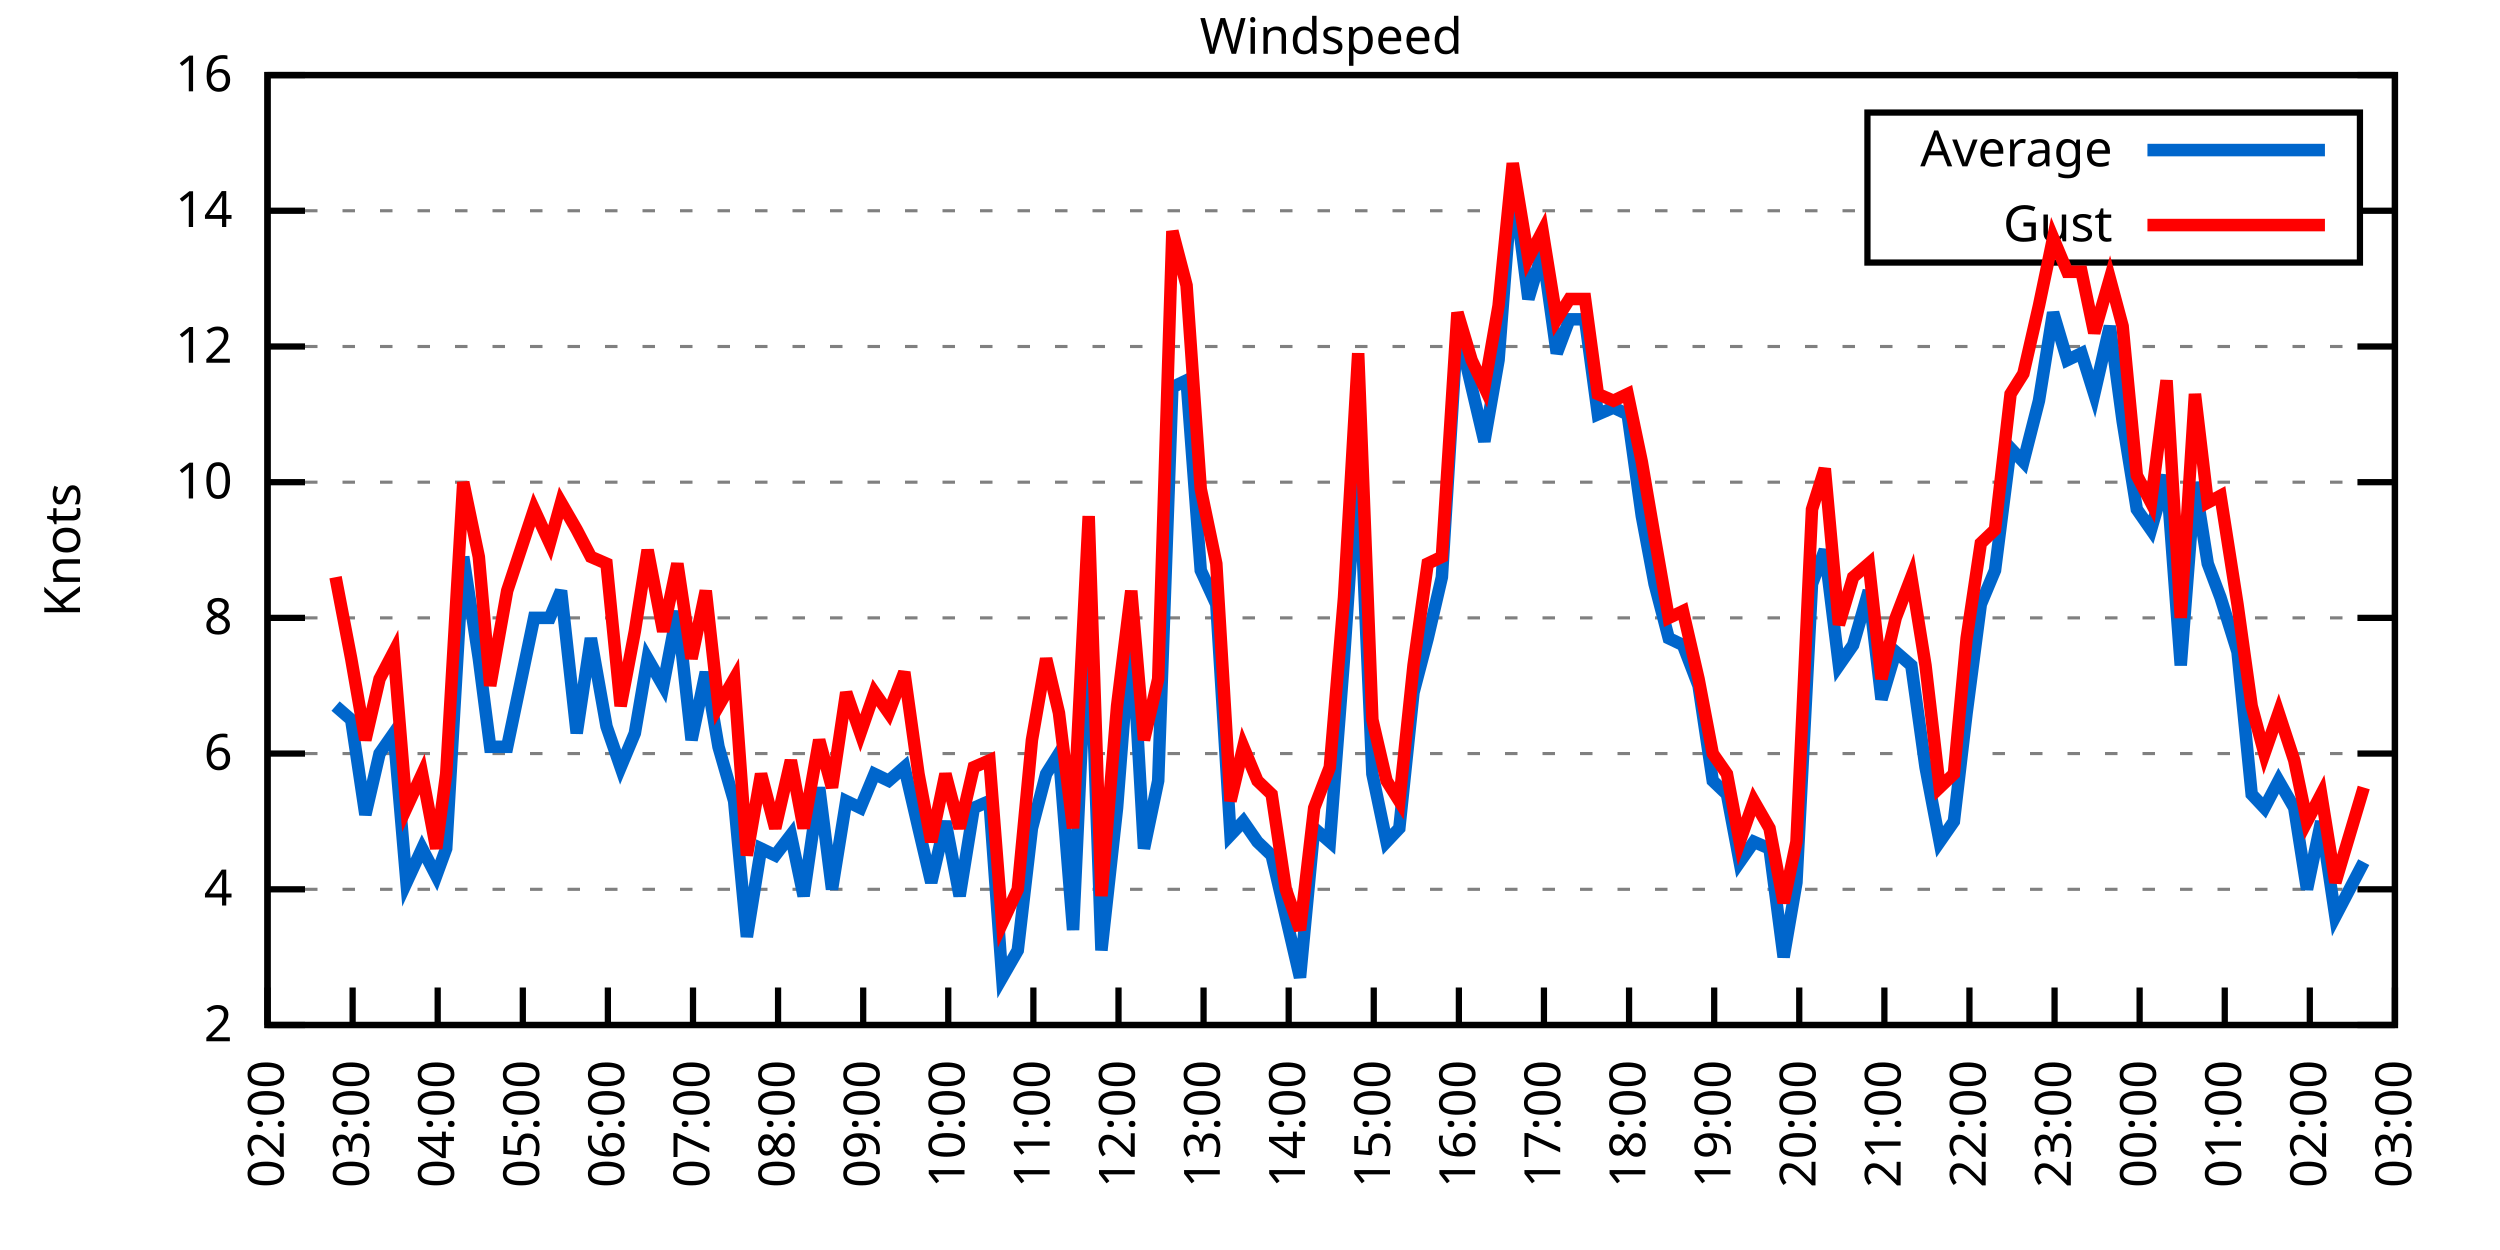
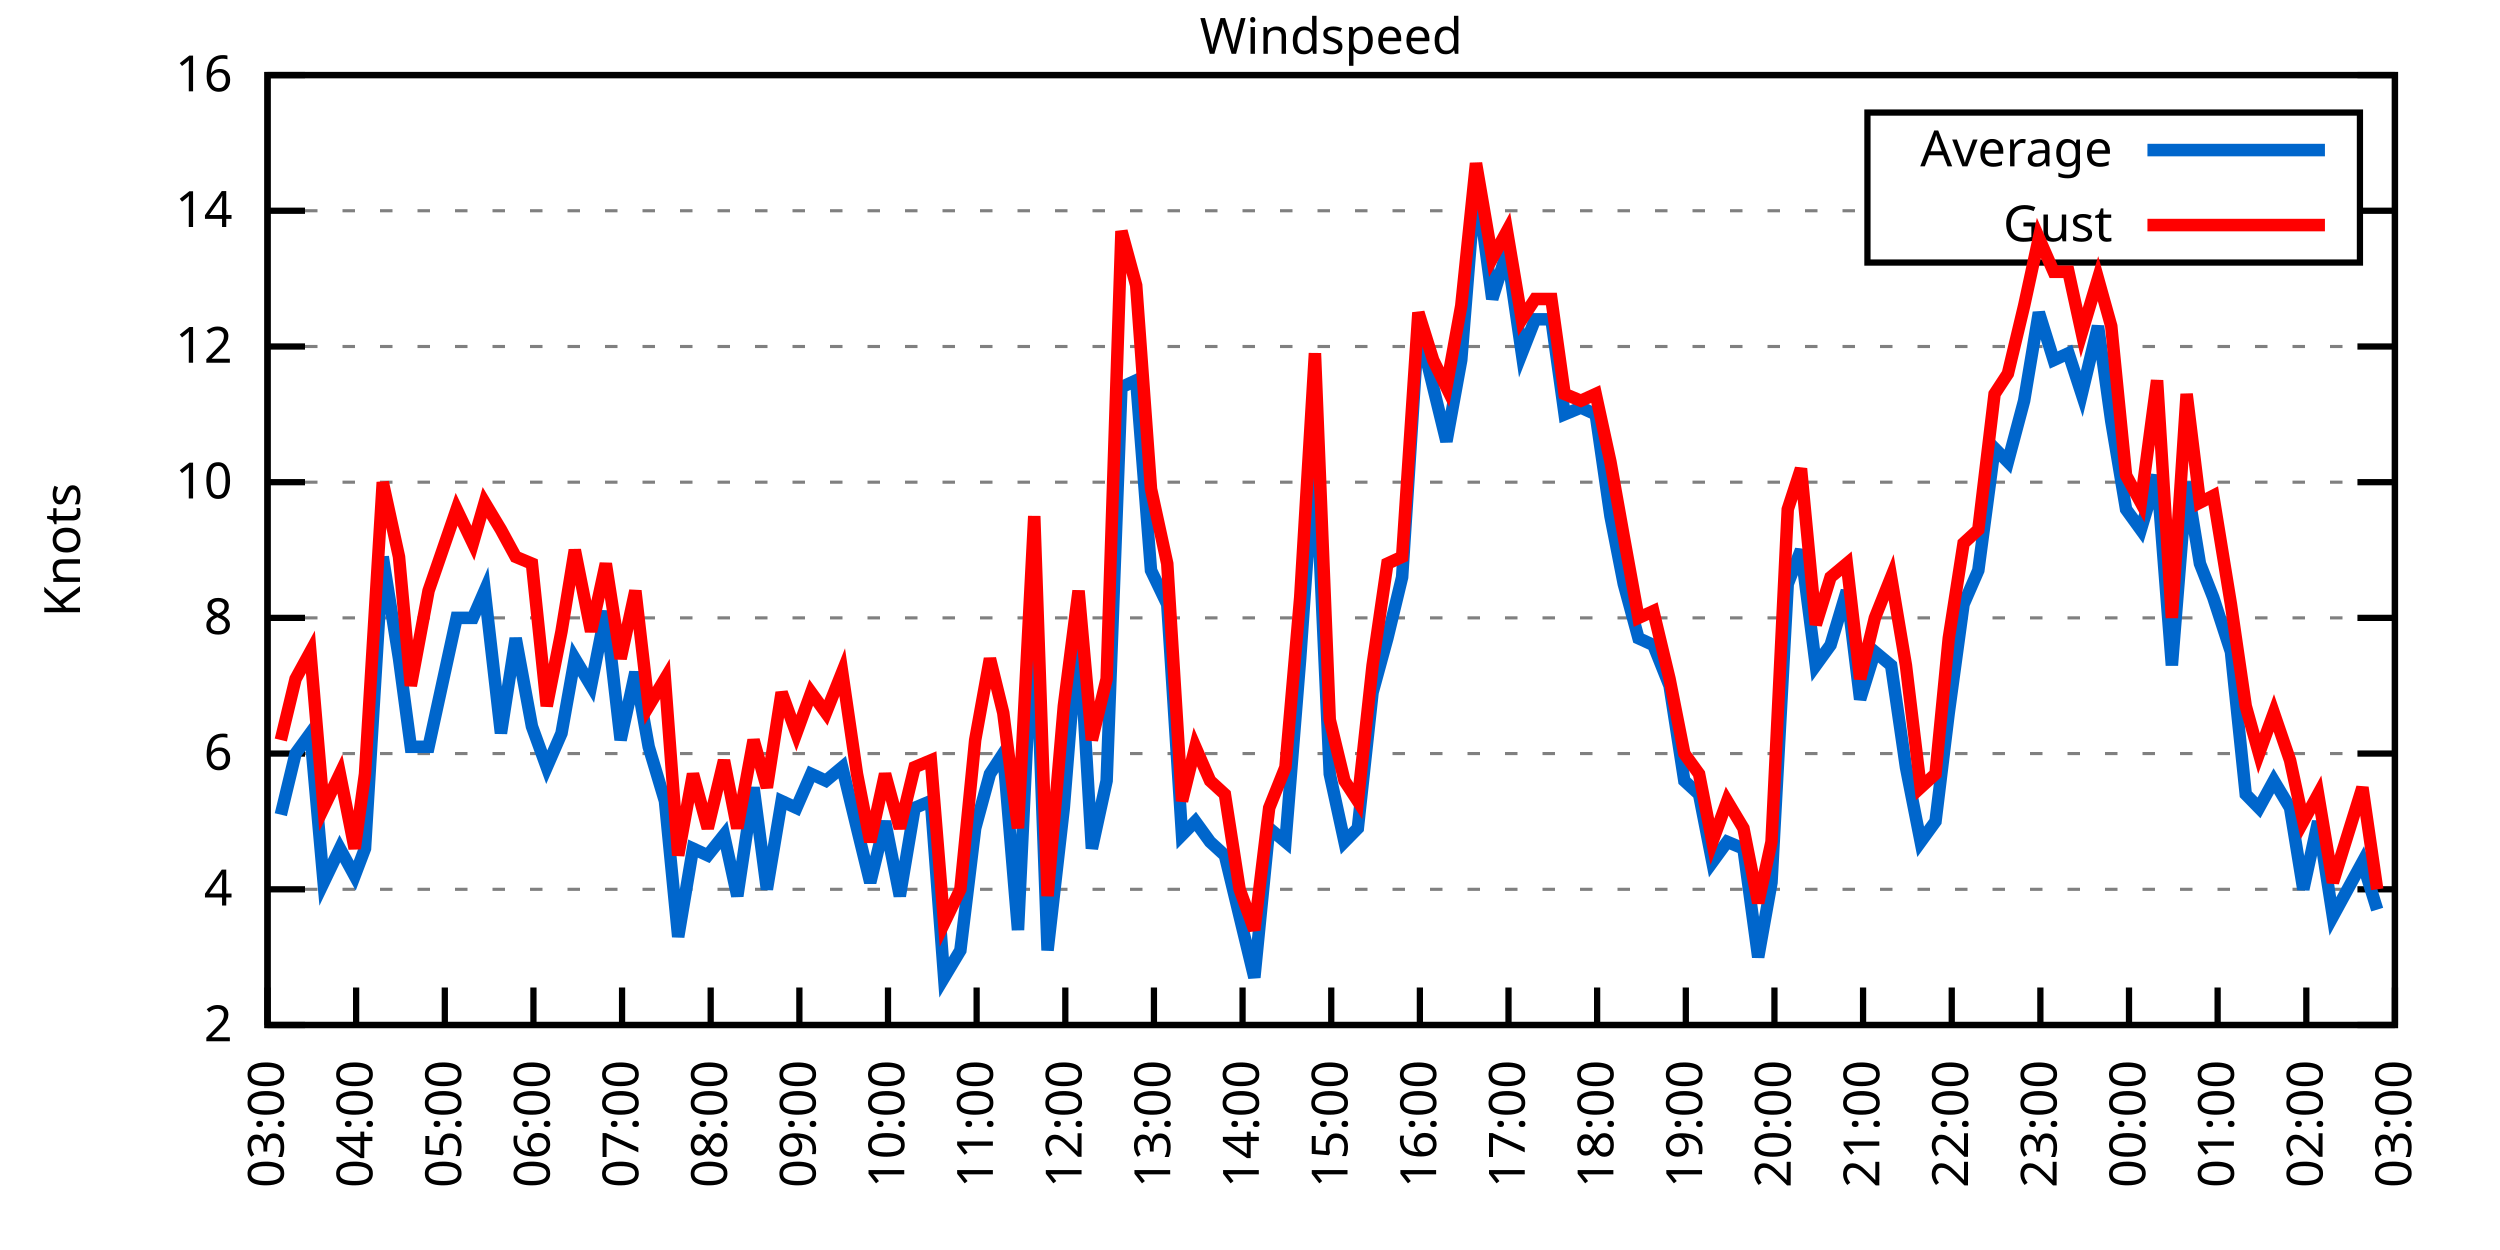
<svg xmlns="http://www.w3.org/2000/svg" xmlns:xlink="http://www.w3.org/1999/xlink" width="400" height="200" viewBox="0 0 400 200">
  <g id="gnuplot_canvas">
    <rect x="0" y="0" width="400" height="200" fill="none" />
    <defs>
      <circle id="gpDot" r="0.5" stroke-width="0.5" stroke="currentColor" />
      <path id="gpPt0" stroke-width="0.333" stroke="currentColor" d="M-1,0 h2 M0,-1 v2" />
      <path id="gpPt1" stroke-width="0.333" stroke="currentColor" d="M-1,-1 L1,1 M1,-1 L-1,1" />
      <path id="gpPt2" stroke-width="0.333" stroke="currentColor" d="M-1,0 L1,0 M0,-1 L0,1 M-1,-1 L1,1 M-1,1 L1,-1" />
      <rect id="gpPt3" stroke-width="0.333" stroke="currentColor" x="-1" y="-1" width="2" height="2" />
      <rect id="gpPt4" stroke-width="0.333" stroke="currentColor" fill="currentColor" x="-1" y="-1" width="2" height="2" />
      <circle id="gpPt5" stroke-width="0.333" stroke="currentColor" cx="0" cy="0" r="1" />
      <use xlink:href="#gpPt5" id="gpPt6" fill="currentColor" stroke="none" />
      <path id="gpPt7" stroke-width="0.333" stroke="currentColor" d="M0,-1.33 L-1.33,0.67 L1.33,0.67 z" />
      <use xlink:href="#gpPt7" id="gpPt8" fill="currentColor" stroke="none" />
      <use xlink:href="#gpPt7" id="gpPt9" stroke="currentColor" transform="rotate(180)" />
      <use xlink:href="#gpPt9" id="gpPt10" fill="currentColor" stroke="none" />
      <use xlink:href="#gpPt3" id="gpPt11" stroke="currentColor" transform="rotate(45)" />
      <use xlink:href="#gpPt11" id="gpPt12" fill="currentColor" stroke="none" />
      <path id="gpPt13" stroke-width="0.333" stroke="currentColor" d="M0,1.330 L1.265,0.411 L0.782,-1.067 L-0.782,-1.076 L-1.265,0.411 z" />
      <use xlink:href="#gpPt13" id="gpPt14" fill="currentColor" stroke="none" />
      <filter id="textbox" filterUnits="objectBoundingBox" x="0" y="0" height="1" width="1">
        <feFlood flood-color="white" flood-opacity="1" result="bgnd" />
        <feComposite in="SourceGraphic" in2="bgnd" operator="atop" />
      </filter>
      <filter id="greybox" filterUnits="objectBoundingBox" x="0" y="0" height="1" width="1">
        <feFlood flood-color="lightgrey" flood-opacity="1" result="grey" />
        <feComposite in="SourceGraphic" in2="grey" operator="atop" />
      </filter>
    </defs>
    <g fill="none" color="white" stroke="currentColor" stroke-width="1.00" stroke-linecap="butt" stroke-linejoin="miter">
</g>
    <g fill="none" color="black" stroke="currentColor" stroke-width="1.00" stroke-linecap="butt" stroke-linejoin="miter">
      <g stroke="none" shape-rendering="crispEdges">
        <polygon fill="rgb(255, 255, 255)" points="42.80,164.00 383.18,164.00 383.18,12.02 42.80,12.02 " />
      </g>
    </g>
    <g fill="none" color="black" stroke="currentColor" stroke-width="1.00" stroke-linecap="butt" stroke-linejoin="miter">
</g>
    <g fill="none" color="black" stroke="black" stroke-width="0.50" stroke-linecap="butt" stroke-linejoin="miter">
</g>
    <g fill="none" color="gray" stroke="currentColor" stroke-width="0.50" stroke-linecap="butt" stroke-linejoin="miter">
      <path stroke="gray" stroke-dasharray="2,4" class="gridline" d="M42.80,164.00 L383.19,164.00  " />
    </g>
    <g fill="none" color="gray" stroke="gray" stroke-width="1.00" stroke-linecap="butt" stroke-linejoin="miter">
</g>
    <g fill="none" color="black" stroke="currentColor" stroke-width="1.00" stroke-linecap="butt" stroke-linejoin="miter">
      <path stroke="black" d="M42.80,164.00 L48.80,164.00 M383.19,164.00 L377.19,164.00  " />
      <g transform="translate(37.20,166.60)" stroke="none" fill="black" font-family="Sans" font-size="8.00" text-anchor="end">
        <text>
          <tspan font-family="Sans"> 2</tspan>
        </text>
      </g>
    </g>
    <g fill="none" color="black" stroke="currentColor" stroke-width="1.00" stroke-linecap="butt" stroke-linejoin="miter">
</g>
    <g fill="none" color="black" stroke="black" stroke-width="0.50" stroke-linecap="butt" stroke-linejoin="miter">
</g>
    <g fill="none" color="gray" stroke="currentColor" stroke-width="0.50" stroke-linecap="butt" stroke-linejoin="miter">
      <path stroke="gray" stroke-dasharray="2,4" class="gridline" d="M42.80,142.29 L383.19,142.29  " />
    </g>
    <g fill="none" color="gray" stroke="gray" stroke-width="1.00" stroke-linecap="butt" stroke-linejoin="miter">
</g>
    <g fill="none" color="black" stroke="currentColor" stroke-width="1.00" stroke-linecap="butt" stroke-linejoin="miter">
      <path stroke="black" d="M42.80,142.29 L48.80,142.29 M383.19,142.29 L377.19,142.29  " />
      <g transform="translate(37.20,144.89)" stroke="none" fill="black" font-family="Sans" font-size="8.00" text-anchor="end">
        <text>
          <tspan font-family="Sans"> 4</tspan>
        </text>
      </g>
    </g>
    <g fill="none" color="black" stroke="currentColor" stroke-width="1.00" stroke-linecap="butt" stroke-linejoin="miter">
</g>
    <g fill="none" color="black" stroke="black" stroke-width="0.50" stroke-linecap="butt" stroke-linejoin="miter">
</g>
    <g fill="none" color="gray" stroke="currentColor" stroke-width="0.50" stroke-linecap="butt" stroke-linejoin="miter">
      <path stroke="gray" stroke-dasharray="2,4" class="gridline" d="M42.80,120.57 L383.19,120.57  " />
    </g>
    <g fill="none" color="gray" stroke="gray" stroke-width="1.00" stroke-linecap="butt" stroke-linejoin="miter">
</g>
    <g fill="none" color="black" stroke="currentColor" stroke-width="1.00" stroke-linecap="butt" stroke-linejoin="miter">
      <path stroke="black" d="M42.80,120.57 L48.80,120.57 M383.19,120.57 L377.19,120.57  " />
      <g transform="translate(37.20,123.17)" stroke="none" fill="black" font-family="Sans" font-size="8.00" text-anchor="end">
        <text>
          <tspan font-family="Sans"> 6</tspan>
        </text>
      </g>
    </g>
    <g fill="none" color="black" stroke="currentColor" stroke-width="1.00" stroke-linecap="butt" stroke-linejoin="miter">
</g>
    <g fill="none" color="black" stroke="black" stroke-width="0.50" stroke-linecap="butt" stroke-linejoin="miter">
</g>
    <g fill="none" color="gray" stroke="currentColor" stroke-width="0.50" stroke-linecap="butt" stroke-linejoin="miter">
      <path stroke="gray" stroke-dasharray="2,4" class="gridline" d="M42.80,98.86 L383.19,98.86  " />
    </g>
    <g fill="none" color="gray" stroke="gray" stroke-width="1.00" stroke-linecap="butt" stroke-linejoin="miter">
</g>
    <g fill="none" color="black" stroke="currentColor" stroke-width="1.00" stroke-linecap="butt" stroke-linejoin="miter">
      <path stroke="black" d="M42.80,98.86 L48.80,98.86 M383.19,98.86 L377.19,98.86  " />
      <g transform="translate(37.20,101.46)" stroke="none" fill="black" font-family="Sans" font-size="8.00" text-anchor="end">
        <text>
          <tspan font-family="Sans"> 8</tspan>
        </text>
      </g>
    </g>
    <g fill="none" color="black" stroke="currentColor" stroke-width="1.00" stroke-linecap="butt" stroke-linejoin="miter">
</g>
    <g fill="none" color="black" stroke="black" stroke-width="0.50" stroke-linecap="butt" stroke-linejoin="miter">
</g>
    <g fill="none" color="gray" stroke="currentColor" stroke-width="0.50" stroke-linecap="butt" stroke-linejoin="miter">
      <path stroke="gray" stroke-dasharray="2,4" class="gridline" d="M42.80,77.15 L383.19,77.15  " />
    </g>
    <g fill="none" color="gray" stroke="gray" stroke-width="1.00" stroke-linecap="butt" stroke-linejoin="miter">
</g>
    <g fill="none" color="black" stroke="currentColor" stroke-width="1.00" stroke-linecap="butt" stroke-linejoin="miter">
      <path stroke="black" d="M42.80,77.15 L48.80,77.15 M383.19,77.15 L377.19,77.15  " />
      <g transform="translate(37.20,79.75)" stroke="none" fill="black" font-family="Sans" font-size="8.00" text-anchor="end">
        <text>
          <tspan font-family="Sans"> 10</tspan>
        </text>
      </g>
    </g>
    <g fill="none" color="black" stroke="currentColor" stroke-width="1.00" stroke-linecap="butt" stroke-linejoin="miter">
</g>
    <g fill="none" color="black" stroke="black" stroke-width="0.50" stroke-linecap="butt" stroke-linejoin="miter">
</g>
    <g fill="none" color="gray" stroke="currentColor" stroke-width="0.50" stroke-linecap="butt" stroke-linejoin="miter">
      <path stroke="gray" stroke-dasharray="2,4" class="gridline" d="M42.80,55.44 L383.19,55.44  " />
    </g>
    <g fill="none" color="gray" stroke="gray" stroke-width="1.00" stroke-linecap="butt" stroke-linejoin="miter">
</g>
    <g fill="none" color="black" stroke="currentColor" stroke-width="1.00" stroke-linecap="butt" stroke-linejoin="miter">
      <path stroke="black" d="M42.80,55.44 L48.80,55.44 M383.19,55.44 L377.19,55.44  " />
      <g transform="translate(37.20,58.04)" stroke="none" fill="black" font-family="Sans" font-size="8.00" text-anchor="end">
        <text>
          <tspan font-family="Sans"> 12</tspan>
        </text>
      </g>
    </g>
    <g fill="none" color="black" stroke="currentColor" stroke-width="1.00" stroke-linecap="butt" stroke-linejoin="miter">
</g>
    <g fill="none" color="black" stroke="black" stroke-width="0.50" stroke-linecap="butt" stroke-linejoin="miter">
</g>
    <g fill="none" color="gray" stroke="currentColor" stroke-width="0.50" stroke-linecap="butt" stroke-linejoin="miter">
      <path stroke="gray" stroke-dasharray="2,4" class="gridline" d="M42.80,33.72 L298.79,33.72 M377.59,33.72 L383.19,33.72  " />
    </g>
    <g fill="none" color="gray" stroke="gray" stroke-width="1.00" stroke-linecap="butt" stroke-linejoin="miter">
</g>
    <g fill="none" color="black" stroke="currentColor" stroke-width="1.00" stroke-linecap="butt" stroke-linejoin="miter">
      <path stroke="black" d="M42.80,33.72 L48.80,33.72 M383.19,33.72 L377.19,33.72  " />
      <g transform="translate(37.20,36.32)" stroke="none" fill="black" font-family="Sans" font-size="8.00" text-anchor="end">
        <text>
          <tspan font-family="Sans"> 14</tspan>
        </text>
      </g>
    </g>
    <g fill="none" color="black" stroke="currentColor" stroke-width="1.00" stroke-linecap="butt" stroke-linejoin="miter">
</g>
    <g fill="none" color="black" stroke="black" stroke-width="0.50" stroke-linecap="butt" stroke-linejoin="miter">
</g>
    <g fill="none" color="gray" stroke="currentColor" stroke-width="0.50" stroke-linecap="butt" stroke-linejoin="miter">
      <path stroke="gray" stroke-dasharray="2,4" class="gridline" d="M42.80,12.01 L383.19,12.01  " />
    </g>
    <g fill="none" color="gray" stroke="gray" stroke-width="1.00" stroke-linecap="butt" stroke-linejoin="miter">
</g>
    <g fill="none" color="black" stroke="currentColor" stroke-width="1.00" stroke-linecap="butt" stroke-linejoin="miter">
      <path stroke="black" d="M42.80,12.01 L48.80,12.01 M383.19,12.01 L377.19,12.01  " />
      <g transform="translate(37.20,14.61)" stroke="none" fill="black" font-family="Sans" font-size="8.00" text-anchor="end">
        <text>
          <tspan font-family="Sans"> 16</tspan>
        </text>
      </g>
    </g>
    <g fill="none" color="black" stroke="currentColor" stroke-width="1.00" stroke-linecap="butt" stroke-linejoin="miter">
      <path stroke="black" d="M42.80,164.00 L42.80,158.00  " />
      <g transform="translate(45.40,169.60) rotate(270.00)" stroke="none" fill="black" font-family="Sans" font-size="8.00" text-anchor="end">
        <text>
-           <tspan font-family="Sans">02:00</tspan>
-         </text>
-       </g>
-     </g>
-     <g fill="none" color="black" stroke="currentColor" stroke-width="1.00" stroke-linecap="butt" stroke-linejoin="miter">
-       <path stroke="black" d="M56.42,164.00 L56.42,158.00  " />
-       <g transform="translate(59.02,169.60) rotate(270.00)" stroke="none" fill="black" font-family="Sans" font-size="8.00" text-anchor="end">
-         <text>
          <tspan font-family="Sans">03:00</tspan>
        </text>
      </g>
    </g>
    <g fill="none" color="black" stroke="currentColor" stroke-width="1.00" stroke-linecap="butt" stroke-linejoin="miter">
-       <path stroke="black" d="M70.03,164.00 L70.03,158.00  " />
-       <g transform="translate(72.63,169.60) rotate(270.00)" stroke="none" fill="black" font-family="Sans" font-size="8.00" text-anchor="end">
+       <path stroke="black" d="M56.98,164.00 L56.98,158.00  " />
+       <g transform="translate(59.58,169.60) rotate(270.00)" stroke="none" fill="black" font-family="Sans" font-size="8.00" text-anchor="end">
        <text>
          <tspan font-family="Sans">04:00</tspan>
        </text>
      </g>
    </g>
    <g fill="none" color="black" stroke="currentColor" stroke-width="1.00" stroke-linecap="butt" stroke-linejoin="miter">
-       <path stroke="black" d="M83.65,164.00 L83.65,158.00  " />
-       <g transform="translate(86.25,169.60) rotate(270.00)" stroke="none" fill="black" font-family="Sans" font-size="8.00" text-anchor="end">
+       <path stroke="black" d="M71.17,164.00 L71.17,158.00  " />
+       <g transform="translate(73.77,169.60) rotate(270.00)" stroke="none" fill="black" font-family="Sans" font-size="8.00" text-anchor="end">
        <text>
          <tspan font-family="Sans">05:00</tspan>
        </text>
      </g>
    </g>
    <g fill="none" color="black" stroke="currentColor" stroke-width="1.00" stroke-linecap="butt" stroke-linejoin="miter">
-       <path stroke="black" d="M97.26,164.00 L97.26,158.00  " />
-       <g transform="translate(99.86,169.60) rotate(270.00)" stroke="none" fill="black" font-family="Sans" font-size="8.00" text-anchor="end">
+       <path stroke="black" d="M85.35,164.00 L85.35,158.00  " />
+       <g transform="translate(87.95,169.60) rotate(270.00)" stroke="none" fill="black" font-family="Sans" font-size="8.00" text-anchor="end">
        <text>
          <tspan font-family="Sans">06:00</tspan>
        </text>
      </g>
    </g>
    <g fill="none" color="black" stroke="currentColor" stroke-width="1.00" stroke-linecap="butt" stroke-linejoin="miter">
-       <path stroke="black" d="M110.88,164.00 L110.88,158.00  " />
-       <g transform="translate(113.48,169.60) rotate(270.00)" stroke="none" fill="black" font-family="Sans" font-size="8.00" text-anchor="end">
+       <path stroke="black" d="M99.53,164.00 L99.53,158.00  " />
+       <g transform="translate(102.13,169.60) rotate(270.00)" stroke="none" fill="black" font-family="Sans" font-size="8.00" text-anchor="end">
        <text>
          <tspan font-family="Sans">07:00</tspan>
        </text>
      </g>
    </g>
    <g fill="none" color="black" stroke="currentColor" stroke-width="1.00" stroke-linecap="butt" stroke-linejoin="miter">
-       <path stroke="black" d="M124.49,164.00 L124.49,158.00  " />
-       <g transform="translate(127.09,169.60) rotate(270.00)" stroke="none" fill="black" font-family="Sans" font-size="8.00" text-anchor="end">
+       <path stroke="black" d="M113.71,164.00 L113.71,158.00  " />
+       <g transform="translate(116.31,169.60) rotate(270.00)" stroke="none" fill="black" font-family="Sans" font-size="8.00" text-anchor="end">
        <text>
          <tspan font-family="Sans">08:00</tspan>
        </text>
      </g>
    </g>
    <g fill="none" color="black" stroke="currentColor" stroke-width="1.00" stroke-linecap="butt" stroke-linejoin="miter">
-       <path stroke="black" d="M138.11,164.00 L138.11,158.00  " />
-       <g transform="translate(140.71,169.60) rotate(270.00)" stroke="none" fill="black" font-family="Sans" font-size="8.00" text-anchor="end">
+       <path stroke="black" d="M127.90,164.00 L127.90,158.00  " />
+       <g transform="translate(130.50,169.60) rotate(270.00)" stroke="none" fill="black" font-family="Sans" font-size="8.00" text-anchor="end">
        <text>
          <tspan font-family="Sans">09:00</tspan>
        </text>
      </g>
    </g>
    <g fill="none" color="black" stroke="currentColor" stroke-width="1.00" stroke-linecap="butt" stroke-linejoin="miter">
-       <path stroke="black" d="M151.72,164.00 L151.72,158.00  " />
-       <g transform="translate(154.32,169.60) rotate(270.00)" stroke="none" fill="black" font-family="Sans" font-size="8.00" text-anchor="end">
+       <path stroke="black" d="M142.08,164.00 L142.08,158.00  " />
+       <g transform="translate(144.68,169.60) rotate(270.00)" stroke="none" fill="black" font-family="Sans" font-size="8.00" text-anchor="end">
        <text>
          <tspan font-family="Sans">10:00</tspan>
        </text>
      </g>
    </g>
    <g fill="none" color="black" stroke="currentColor" stroke-width="1.00" stroke-linecap="butt" stroke-linejoin="miter">
-       <path stroke="black" d="M165.34,164.00 L165.34,158.00  " />
-       <g transform="translate(167.94,169.60) rotate(270.00)" stroke="none" fill="black" font-family="Sans" font-size="8.00" text-anchor="end">
+       <path stroke="black" d="M156.26,164.00 L156.26,158.00  " />
+       <g transform="translate(158.86,169.60) rotate(270.00)" stroke="none" fill="black" font-family="Sans" font-size="8.00" text-anchor="end">
        <text>
          <tspan font-family="Sans">11:00</tspan>
        </text>
      </g>
    </g>
    <g fill="none" color="black" stroke="currentColor" stroke-width="1.00" stroke-linecap="butt" stroke-linejoin="miter">
-       <path stroke="black" d="M178.96,164.00 L178.96,158.00  " />
-       <g transform="translate(181.56,169.60) rotate(270.00)" stroke="none" fill="black" font-family="Sans" font-size="8.00" text-anchor="end">
+       <path stroke="black" d="M170.45,164.00 L170.45,158.00  " />
+       <g transform="translate(173.05,169.60) rotate(270.00)" stroke="none" fill="black" font-family="Sans" font-size="8.00" text-anchor="end">
        <text>
          <tspan font-family="Sans">12:00</tspan>
        </text>
      </g>
    </g>
    <g fill="none" color="black" stroke="currentColor" stroke-width="1.00" stroke-linecap="butt" stroke-linejoin="miter">
-       <path stroke="black" d="M192.57,164.00 L192.57,158.00  " />
-       <g transform="translate(195.17,169.60) rotate(270.00)" stroke="none" fill="black" font-family="Sans" font-size="8.00" text-anchor="end">
+       <path stroke="black" d="M184.63,164.00 L184.63,158.00  " />
+       <g transform="translate(187.23,169.60) rotate(270.00)" stroke="none" fill="black" font-family="Sans" font-size="8.00" text-anchor="end">
        <text>
          <tspan font-family="Sans">13:00</tspan>
        </text>
      </g>
    </g>
    <g fill="none" color="black" stroke="currentColor" stroke-width="1.00" stroke-linecap="butt" stroke-linejoin="miter">
-       <path stroke="black" d="M206.19,164.00 L206.19,158.00  " />
-       <g transform="translate(208.79,169.60) rotate(270.00)" stroke="none" fill="black" font-family="Sans" font-size="8.00" text-anchor="end">
+       <path stroke="black" d="M198.81,164.00 L198.81,158.00  " />
+       <g transform="translate(201.41,169.60) rotate(270.00)" stroke="none" fill="black" font-family="Sans" font-size="8.00" text-anchor="end">
        <text>
          <tspan font-family="Sans">14:00</tspan>
        </text>
      </g>
    </g>
    <g fill="none" color="black" stroke="currentColor" stroke-width="1.00" stroke-linecap="butt" stroke-linejoin="miter">
-       <path stroke="black" d="M219.80,164.00 L219.80,158.00  " />
-       <g transform="translate(222.40,169.60) rotate(270.00)" stroke="none" fill="black" font-family="Sans" font-size="8.00" text-anchor="end">
+       <path stroke="black" d="M213.00,164.00 L213.00,158.00  " />
+       <g transform="translate(215.60,169.60) rotate(270.00)" stroke="none" fill="black" font-family="Sans" font-size="8.00" text-anchor="end">
        <text>
          <tspan font-family="Sans">15:00</tspan>
        </text>
      </g>
    </g>
    <g fill="none" color="black" stroke="currentColor" stroke-width="1.00" stroke-linecap="butt" stroke-linejoin="miter">
-       <path stroke="black" d="M233.42,164.00 L233.42,158.00  " />
-       <g transform="translate(236.02,169.60) rotate(270.00)" stroke="none" fill="black" font-family="Sans" font-size="8.00" text-anchor="end">
+       <path stroke="black" d="M227.18,164.00 L227.18,158.00  " />
+       <g transform="translate(229.78,169.60) rotate(270.00)" stroke="none" fill="black" font-family="Sans" font-size="8.00" text-anchor="end">
        <text>
          <tspan font-family="Sans">16:00</tspan>
        </text>
      </g>
    </g>
    <g fill="none" color="black" stroke="currentColor" stroke-width="1.00" stroke-linecap="butt" stroke-linejoin="miter">
-       <path stroke="black" d="M247.03,164.00 L247.03,158.00  " />
-       <g transform="translate(249.63,169.60) rotate(270.00)" stroke="none" fill="black" font-family="Sans" font-size="8.00" text-anchor="end">
+       <path stroke="black" d="M241.36,164.00 L241.36,158.00  " />
+       <g transform="translate(243.96,169.60) rotate(270.00)" stroke="none" fill="black" font-family="Sans" font-size="8.00" text-anchor="end">
        <text>
          <tspan font-family="Sans">17:00</tspan>
        </text>
      </g>
    </g>
    <g fill="none" color="black" stroke="currentColor" stroke-width="1.00" stroke-linecap="butt" stroke-linejoin="miter">
-       <path stroke="black" d="M260.65,164.00 L260.65,158.00  " />
-       <g transform="translate(263.25,169.60) rotate(270.00)" stroke="none" fill="black" font-family="Sans" font-size="8.00" text-anchor="end">
+       <path stroke="black" d="M255.54,164.00 L255.54,158.00  " />
+       <g transform="translate(258.14,169.60) rotate(270.00)" stroke="none" fill="black" font-family="Sans" font-size="8.00" text-anchor="end">
        <text>
          <tspan font-family="Sans">18:00</tspan>
        </text>
      </g>
    </g>
    <g fill="none" color="black" stroke="currentColor" stroke-width="1.00" stroke-linecap="butt" stroke-linejoin="miter">
-       <path stroke="black" d="M274.27,164.00 L274.27,158.00  " />
-       <g transform="translate(276.87,169.60) rotate(270.00)" stroke="none" fill="black" font-family="Sans" font-size="8.00" text-anchor="end">
+       <path stroke="black" d="M269.73,164.00 L269.73,158.00  " />
+       <g transform="translate(272.33,169.60) rotate(270.00)" stroke="none" fill="black" font-family="Sans" font-size="8.00" text-anchor="end">
        <text>
          <tspan font-family="Sans">19:00</tspan>
        </text>
      </g>
    </g>
    <g fill="none" color="black" stroke="currentColor" stroke-width="1.00" stroke-linecap="butt" stroke-linejoin="miter">
-       <path stroke="black" d="M287.88,164.00 L287.88,158.00  " />
-       <g transform="translate(290.48,169.60) rotate(270.00)" stroke="none" fill="black" font-family="Sans" font-size="8.00" text-anchor="end">
+       <path stroke="black" d="M283.91,164.00 L283.91,158.00  " />
+       <g transform="translate(286.51,169.60) rotate(270.00)" stroke="none" fill="black" font-family="Sans" font-size="8.00" text-anchor="end">
        <text>
          <tspan font-family="Sans">20:00</tspan>
        </text>
      </g>
    </g>
    <g fill="none" color="black" stroke="currentColor" stroke-width="1.00" stroke-linecap="butt" stroke-linejoin="miter">
-       <path stroke="black" d="M301.50,164.00 L301.50,158.00  " />
-       <g transform="translate(304.10,169.60) rotate(270.00)" stroke="none" fill="black" font-family="Sans" font-size="8.00" text-anchor="end">
+       <path stroke="black" d="M298.09,164.00 L298.09,158.00  " />
+       <g transform="translate(300.69,169.60) rotate(270.00)" stroke="none" fill="black" font-family="Sans" font-size="8.00" text-anchor="end">
        <text>
          <tspan font-family="Sans">21:00</tspan>
        </text>
      </g>
    </g>
    <g fill="none" color="black" stroke="currentColor" stroke-width="1.00" stroke-linecap="butt" stroke-linejoin="miter">
-       <path stroke="black" d="M315.11,164.00 L315.11,158.00  " />
-       <g transform="translate(317.71,169.60) rotate(270.00)" stroke="none" fill="black" font-family="Sans" font-size="8.00" text-anchor="end">
+       <path stroke="black" d="M312.28,164.00 L312.28,158.00  " />
+       <g transform="translate(314.88,169.60) rotate(270.00)" stroke="none" fill="black" font-family="Sans" font-size="8.00" text-anchor="end">
        <text>
          <tspan font-family="Sans">22:00</tspan>
        </text>
      </g>
    </g>
    <g fill="none" color="black" stroke="currentColor" stroke-width="1.00" stroke-linecap="butt" stroke-linejoin="miter">
-       <path stroke="black" d="M328.73,164.00 L328.73,158.00  " />
-       <g transform="translate(331.33,169.60) rotate(270.00)" stroke="none" fill="black" font-family="Sans" font-size="8.00" text-anchor="end">
+       <path stroke="black" d="M326.46,164.00 L326.46,158.00  " />
+       <g transform="translate(329.06,169.60) rotate(270.00)" stroke="none" fill="black" font-family="Sans" font-size="8.00" text-anchor="end">
        <text>
          <tspan font-family="Sans">23:00</tspan>
        </text>
      </g>
    </g>
    <g fill="none" color="black" stroke="currentColor" stroke-width="1.00" stroke-linecap="butt" stroke-linejoin="miter">
-       <path stroke="black" d="M342.34,164.00 L342.34,158.00  " />
-       <g transform="translate(344.94,169.60) rotate(270.00)" stroke="none" fill="black" font-family="Sans" font-size="8.00" text-anchor="end">
+       <path stroke="black" d="M340.64,164.00 L340.64,158.00  " />
+       <g transform="translate(343.24,169.60) rotate(270.00)" stroke="none" fill="black" font-family="Sans" font-size="8.00" text-anchor="end">
        <text>
          <tspan font-family="Sans">00:00</tspan>
        </text>
      </g>
    </g>
    <g fill="none" color="black" stroke="currentColor" stroke-width="1.00" stroke-linecap="butt" stroke-linejoin="miter">
-       <path stroke="black" d="M355.96,164.00 L355.96,158.00  " />
-       <g transform="translate(358.56,169.60) rotate(270.00)" stroke="none" fill="black" font-family="Sans" font-size="8.00" text-anchor="end">
+       <path stroke="black" d="M354.82,164.00 L354.82,158.00  " />
+       <g transform="translate(357.42,169.60) rotate(270.00)" stroke="none" fill="black" font-family="Sans" font-size="8.00" text-anchor="end">
        <text>
          <tspan font-family="Sans">01:00</tspan>
        </text>
      </g>
    </g>
    <g fill="none" color="black" stroke="currentColor" stroke-width="1.00" stroke-linecap="butt" stroke-linejoin="miter">
-       <path stroke="black" d="M369.57,164.00 L369.57,158.00  " />
-       <g transform="translate(372.17,169.60) rotate(270.00)" stroke="none" fill="black" font-family="Sans" font-size="8.00" text-anchor="end">
+       <path stroke="black" d="M369.01,164.00 L369.01,158.00  " />
+       <g transform="translate(371.61,169.60) rotate(270.00)" stroke="none" fill="black" font-family="Sans" font-size="8.00" text-anchor="end">
        <text>
          <tspan font-family="Sans">02:00</tspan>
        </text>
      </g>
    </g>
    <g fill="none" color="black" stroke="currentColor" stroke-width="1.00" stroke-linecap="butt" stroke-linejoin="miter">
      <path stroke="black" d="M383.19,164.00 L383.19,158.00  " />
      <g transform="translate(385.79,169.60) rotate(270.00)" stroke="none" fill="black" font-family="Sans" font-size="8.00" text-anchor="end">
        <text>
          <tspan font-family="Sans">03:00</tspan>
        </text>
      </g>
    </g>
    <g fill="none" color="black" stroke="currentColor" stroke-width="1.00" stroke-linecap="butt" stroke-linejoin="miter">
</g>
    <g fill="none" color="black" stroke="currentColor" stroke-width="1.00" stroke-linecap="butt" stroke-linejoin="miter">
      <path stroke="black" d="M42.80,12.01 L42.80,164.00 L383.19,164.00 L383.19,12.01 L42.80,12.01 Z  " />
    </g>
    <g fill="none" color="black" stroke="currentColor" stroke-width="1.00" stroke-linecap="butt" stroke-linejoin="miter">
</g>
    <g fill="none" color="black" stroke="currentColor" stroke-width="1.00" stroke-linecap="butt" stroke-linejoin="miter">
      <path stroke="black" d="M298.79,42.01 L298.79,18.01 L377.59,18.01 L377.59,42.01 L298.79,42.01 Z  " />
    </g>
    <g id="Windspeed_plot_1">
      <g fill="none" color="white" stroke="black" stroke-width="2.00" stroke-linecap="butt" stroke-linejoin="miter">
</g>
      <g fill="none" color="black" stroke="currentColor" stroke-width="2.00" stroke-linecap="butt" stroke-linejoin="miter">
        <g transform="translate(337.99,26.61)" stroke="none" fill="black" font-family="Sans" font-size="8.00" text-anchor="end">
          <text>
            <tspan font-family="Sans">Average</tspan>
          </text>
        </g>
      </g>
      <g fill="none" color="black" stroke="currentColor" stroke-width="2.00" stroke-linecap="butt" stroke-linejoin="miter">
-         <path stroke="rgb(  0, 102, 204)" d="M343.59,24.01 L371.99,24.01 M53.69,112.97 L56.19,115.15 L58.46,130.35 L60.73,120.57 L63.00,117.32 L65.04,141.20   L67.54,135.77 L69.80,140.12 L71.39,135.77 L74.12,89.09 L76.61,105.38 L78.43,119.49 L81.15,119.49 L85.46,98.86   L87.96,98.86 L89.77,94.52 L92.27,117.32 L94.54,102.12 L97.04,116.23 L99.30,122.75 L101.57,117.32 L103.62,105.38   L106.11,109.72 L108.38,97.78 L110.65,118.40 L112.92,107.55 L114.96,119.49 L117.46,128.17 L119.50,149.89 L121.77,135.77   L124.04,136.86 L126.54,133.60 L128.58,143.37 L131.07,126.00 L133.12,142.29 L135.39,128.17 L137.66,129.26 L139.92,123.83   L142.19,124.92 L144.69,122.75 L146.96,132.52 L149.00,141.20 L151.27,131.43 L153.54,143.37 L155.81,129.26 L158.31,128.17   L160.35,156.40 L162.84,152.06 L165.11,132.52 L167.38,123.83 L169.43,120.57 L171.69,148.80 L174.19,94.52 L176.23,152.06   L178.73,129.26 L181.00,99.95 L183.04,135.77 L185.31,124.92 L187.58,61.95 L189.85,60.86 L192.12,91.26 L194.61,96.69   L196.88,133.60 L198.93,131.43 L201.19,134.69 L203.46,136.86 L205.73,146.63 L208.00,156.40 L210.27,132.52 L212.77,134.69   L215.04,105.38 L217.31,71.72 L219.58,123.83 L221.85,134.69 L223.89,132.52 L226.16,110.80 L228.43,102.12 L230.70,92.35   L233.19,52.18 L235.46,61.95 L237.50,70.63 L239.77,57.61 L242.04,28.29 L244.54,47.84 L246.81,40.24 L249.08,56.52   L251.12,51.09 L253.61,51.09 L255.66,66.29 L258.15,65.21 L260.42,66.29 L262.69,82.58 L264.73,93.43 L267.00,102.12   L269.27,103.20 L271.77,109.72 L274.04,124.92 L276.31,127.09 L278.35,137.94 L280.62,134.69 L283.12,135.77 L285.38,153.14   L287.43,141.20 L289.92,93.43 L291.97,88.00 L294.23,106.46 L296.50,103.20 L299.00,94.52 L301.04,111.89 L303.31,104.29   L305.81,106.46 L308.08,122.75 L310.35,134.69 L312.62,131.43 L314.66,114.06 L316.93,96.69 L319.20,91.26 L321.69,71.72   L323.74,73.89 L326.23,64.12 L328.50,50.01 L330.77,57.61 L333.04,56.52 L335.08,63.04 L337.58,52.18 L339.62,67.38   L341.89,81.49 L344.16,84.75 L346.65,76.06 L348.92,106.46 L351.19,77.15 L353.24,90.18 L355.28,95.60 L358.00,104.29   L360.27,127.09 L362.31,129.26 L364.58,124.92 L367.08,129.26 L369.12,142.29 L371.39,131.43 L373.66,146.63 L378.20,137.94    " />
+         <path stroke="rgb(  0, 102, 204)" d="M343.59,24.01 L371.99,24.01 M44.93,130.35 L47.29,120.57 L49.66,117.32 L51.78,141.20 L54.38,135.77 L56.75,140.12   L58.40,135.77 L61.24,89.09 L63.84,105.38 L65.73,119.49 L68.57,119.49 L73.06,98.86 L75.66,98.86 L77.55,94.52   L80.15,117.32 L82.51,102.12 L85.11,116.23 L87.48,122.75 L89.84,117.32 L91.97,105.38 L94.57,109.72 L96.93,97.78   L99.30,118.40 L101.66,107.55 L103.79,119.49 L106.39,128.17 L108.51,149.89 L110.88,135.77 L113.24,136.86 L115.84,133.60   L117.97,143.37 L120.57,126.00 L122.70,142.29 L125.06,128.17 L127.42,129.26 L129.79,123.83 L132.15,124.92 L134.75,122.75   L137.12,132.52 L139.24,141.20 L141.61,131.43 L143.97,143.37 L146.34,129.26 L148.94,128.17 L151.06,156.40 L153.66,152.06   L156.03,132.52 L158.39,123.83 L160.52,120.57 L162.88,148.80 L165.48,94.52 L167.61,152.06 L170.21,129.26 L172.57,99.95   L174.70,135.77 L177.06,124.92 L179.43,61.95 L181.79,60.86 L184.16,91.26 L186.76,96.69 L189.12,133.60 L191.25,131.43   L193.61,134.69 L195.98,136.86 L198.34,146.63 L200.70,156.40 L203.07,132.52 L205.67,134.69 L208.03,105.38 L210.39,71.72   L212.76,123.83 L215.12,134.69 L217.25,132.52 L219.61,110.80 L221.98,102.12 L224.34,92.35 L226.94,52.18 L229.31,61.95   L231.43,70.63 L233.80,57.61 L236.16,28.29 L238.76,47.84 L241.12,40.24 L243.49,56.52 L245.62,51.09 L248.22,51.09   L250.34,66.29 L252.94,65.21 L255.31,66.29 L257.67,82.58 L259.80,93.43 L262.16,102.12 L264.53,103.20 L267.13,109.72   L269.49,124.92 L271.85,127.09 L273.98,137.94 L276.35,134.69 L278.95,135.77 L281.31,153.14 L283.44,141.20 L286.04,93.43   L288.16,88.00 L290.53,106.46 L292.89,103.20 L295.49,94.52 L297.62,111.89 L299.98,104.29 L302.58,106.46 L304.95,122.75   L307.31,134.69 L309.68,131.43 L311.80,114.06 L314.17,96.69 L316.53,91.26 L319.13,71.72 L321.26,73.89 L323.86,64.12   L326.22,50.01 L328.59,57.61 L330.95,56.52 L333.08,63.04 L335.68,52.18 L337.80,67.38 L340.17,81.49 L342.53,84.75   L345.13,76.06 L347.50,106.46 L349.86,77.15 L351.99,90.18 L354.12,95.60 L356.95,104.29 L359.32,127.09 L361.44,129.26   L363.81,124.92 L366.41,129.26 L368.53,142.29 L370.90,131.43 L373.26,146.63 L377.99,137.94 L380.35,145.54  " />
      </g>
    </g>
    <g id="Windspeed_plot_2">
      <g fill="none" color="black" stroke="currentColor" stroke-width="2.00" stroke-linecap="butt" stroke-linejoin="miter">
        <g transform="translate(337.99,38.61)" stroke="none" fill="black" font-family="Sans" font-size="8.00" text-anchor="end">
          <text>
            <tspan font-family="Sans">Gust</tspan>
          </text>
        </g>
      </g>
      <g fill="none" color="black" stroke="currentColor" stroke-width="2.00" stroke-linecap="butt" stroke-linejoin="miter">
-         <path stroke="rgb(255,   0,   0)" d="M343.59,36.01 L371.99,36.01 M53.69,92.35 L56.19,105.38 L58.46,118.40 L60.73,108.63 L63.00,104.29 L65.04,129.26   L67.54,123.83 L69.80,135.77 L71.39,123.83 L74.12,77.15 L76.61,89.09 L78.43,109.72 L81.15,94.52 L85.46,81.49   L87.96,86.92 L89.77,80.41 L92.27,84.75 L94.54,89.09 L97.04,90.18 L99.30,112.97 L101.57,101.03 L103.62,88.00   L106.11,101.03 L108.38,90.18 L110.65,105.38 L112.92,94.52 L114.96,112.97 L117.46,108.63 L119.50,136.86 L121.77,123.83   L124.04,132.52 L126.54,121.66 L128.58,132.52 L131.07,118.40 L133.12,126.00 L135.39,110.80 L137.66,117.32 L139.92,110.80   L142.19,114.06 L144.69,107.55 L146.96,123.83 L149.00,134.69 L151.27,123.83 L153.54,132.52 L155.81,122.75 L158.31,121.66   L160.35,147.72 L162.84,142.29 L165.11,118.40 L167.38,105.38 L169.43,114.06 L171.69,132.52 L174.19,82.58 L176.23,143.37   L178.73,112.97 L181.00,94.52 L183.04,118.40 L185.31,108.63 L187.58,36.98 L189.85,45.66 L192.12,78.23 L194.61,90.18   L196.88,128.17 L198.93,119.49 L201.19,124.92 L203.46,127.09 L205.73,142.29 L208.00,148.80 L210.27,129.26 L212.77,122.75   L215.04,95.60 L217.31,56.52 L219.58,115.15 L221.85,124.92 L223.89,128.17 L226.16,106.46 L228.43,90.18 L230.70,89.09   L233.19,50.01 L235.46,57.61 L237.50,61.95 L239.77,48.92 L242.04,26.12 L244.54,41.32 L246.81,36.98 L249.08,51.09   L251.12,47.84 L253.61,47.84 L255.66,63.04 L258.15,64.12 L260.42,63.04 L262.69,73.89 L264.73,85.83 L267.00,98.86   L269.27,97.78 L271.77,108.63 L274.04,120.57 L276.31,123.83 L278.35,134.69 L280.62,128.17 L283.12,132.52 L285.38,144.46   L287.43,134.69 L289.92,81.49 L291.97,74.98 L294.23,99.95 L296.50,92.35 L299.00,90.18 L301.04,108.63 L303.31,98.86   L305.81,92.35 L308.08,106.46 L310.35,126.00 L312.62,123.83 L314.66,102.12 L316.93,86.92 L319.20,84.75 L321.69,63.04   L323.74,59.78 L326.23,48.92 L328.50,38.07 L330.77,43.49 L333.04,43.49 L335.08,53.26 L337.58,44.58 L339.62,52.18   L341.89,76.06 L344.16,80.41 L346.65,60.86 L348.92,98.86 L351.19,63.04 L353.24,80.41 L355.28,79.32 L358.00,96.69   L360.27,112.97 L362.31,120.57 L364.58,114.06 L367.08,121.66 L369.12,131.43 L371.39,127.09 L373.66,141.20 L378.20,126.00    " />
+         <path stroke="rgb(255,   0,   0)" d="M343.59,36.01 L371.99,36.01 M44.93,118.40 L47.29,108.63 L49.66,104.29 L51.78,129.26 L54.38,123.83 L56.75,135.77   L58.40,123.83 L61.24,77.15 L63.84,89.09 L65.73,109.72 L68.57,94.52 L73.06,81.49 L75.66,86.92 L77.55,80.41   L80.15,84.75 L82.51,89.09 L85.11,90.18 L87.48,112.97 L89.84,101.03 L91.97,88.00 L94.57,101.03 L96.93,90.18   L99.30,105.38 L101.66,94.52 L103.79,112.97 L106.39,108.63 L108.51,136.86 L110.88,123.83 L113.24,132.52 L115.84,121.66   L117.97,132.52 L120.57,118.40 L122.70,126.00 L125.06,110.80 L127.42,117.32 L129.79,110.80 L132.15,114.06 L134.75,107.55   L137.12,123.83 L139.24,134.69 L141.61,123.83 L143.97,132.52 L146.34,122.75 L148.94,121.66 L151.06,147.72 L153.66,142.29   L156.03,118.40 L158.39,105.38 L160.52,114.06 L162.88,132.52 L165.48,82.58 L167.61,143.37 L170.21,112.97 L172.57,94.52   L174.70,118.40 L177.06,108.63 L179.43,36.98 L181.79,45.66 L184.16,78.23 L186.76,90.18 L189.12,128.17 L191.25,119.49   L193.61,124.92 L195.98,127.09 L198.34,142.29 L200.70,148.80 L203.07,129.26 L205.67,122.75 L208.03,95.60 L210.39,56.52   L212.76,115.15 L215.12,124.92 L217.25,128.17 L219.61,106.46 L221.98,90.18 L224.34,89.09 L226.94,50.01 L229.31,57.61   L231.43,61.95 L233.80,48.92 L236.16,26.12 L238.76,41.32 L241.12,36.98 L243.49,51.09 L245.62,47.84 L248.22,47.84   L250.34,63.04 L252.94,64.12 L255.31,63.04 L257.67,73.89 L259.80,85.83 L262.16,98.86 L264.53,97.78 L267.13,108.63   L269.49,120.57 L271.85,123.83 L273.98,134.69 L276.35,128.17 L278.95,132.52 L281.31,144.46 L283.44,134.69 L286.04,81.49   L288.16,74.98 L290.53,99.95 L292.89,92.35 L295.49,90.18 L297.62,108.63 L299.98,98.86 L302.58,92.35 L304.95,106.46   L307.31,126.00 L309.68,123.83 L311.80,102.12 L314.17,86.92 L316.53,84.75 L319.13,63.04 L321.26,59.78 L323.86,48.92   L326.22,38.07 L328.59,43.49 L330.95,43.49 L333.08,53.26 L335.68,44.58 L337.80,52.18 L340.17,76.06 L342.53,80.41   L345.13,60.86 L347.50,98.86 L349.86,63.04 L351.99,80.41 L354.12,79.32 L356.95,96.69 L359.32,112.97 L361.44,120.57   L363.81,114.06 L366.41,121.66 L368.53,131.43 L370.90,127.09 L373.26,141.20 L377.99,126.00 L380.35,142.29  " />
      </g>
    </g>
    <g fill="none" color="black" stroke="currentColor" stroke-width="2.00" stroke-linecap="butt" stroke-linejoin="miter">
</g>
    <g fill="none" color="black" stroke="black" stroke-width="1.00" stroke-linecap="butt" stroke-linejoin="miter">
</g>
    <g fill="none" color="black" stroke="currentColor" stroke-width="1.00" stroke-linecap="butt" stroke-linejoin="miter">
      <path stroke="black" d="M42.80,12.01 L42.80,164.00 L383.19,164.00 L383.19,12.01 L42.80,12.01 Z  " />
      <g transform="translate(12.80,88.01) rotate(270.00)" stroke="none" fill="black" font-family="Sans" font-size="8.00" text-anchor="middle">
        <text>
          <tspan font-family="Sans">Knots</tspan>
        </text>
      </g>
    </g>
    <g fill="none" color="black" stroke="currentColor" stroke-width="1.00" stroke-linecap="butt" stroke-linejoin="miter">
</g>
    <g fill="none" color="black" stroke="currentColor" stroke-width="1.00" stroke-linecap="butt" stroke-linejoin="miter">
      <g transform="translate(212.99,8.61)" stroke="none" fill="black" font-family="Sans" font-size="8.00" text-anchor="middle">
        <text>
          <tspan font-family="Sans">Windspeed</tspan>
        </text>
      </g>
    </g>
    <g fill="none" color="black" stroke="currentColor" stroke-width="1.00" stroke-linecap="butt" stroke-linejoin="miter">
</g>
  </g>
</svg>
